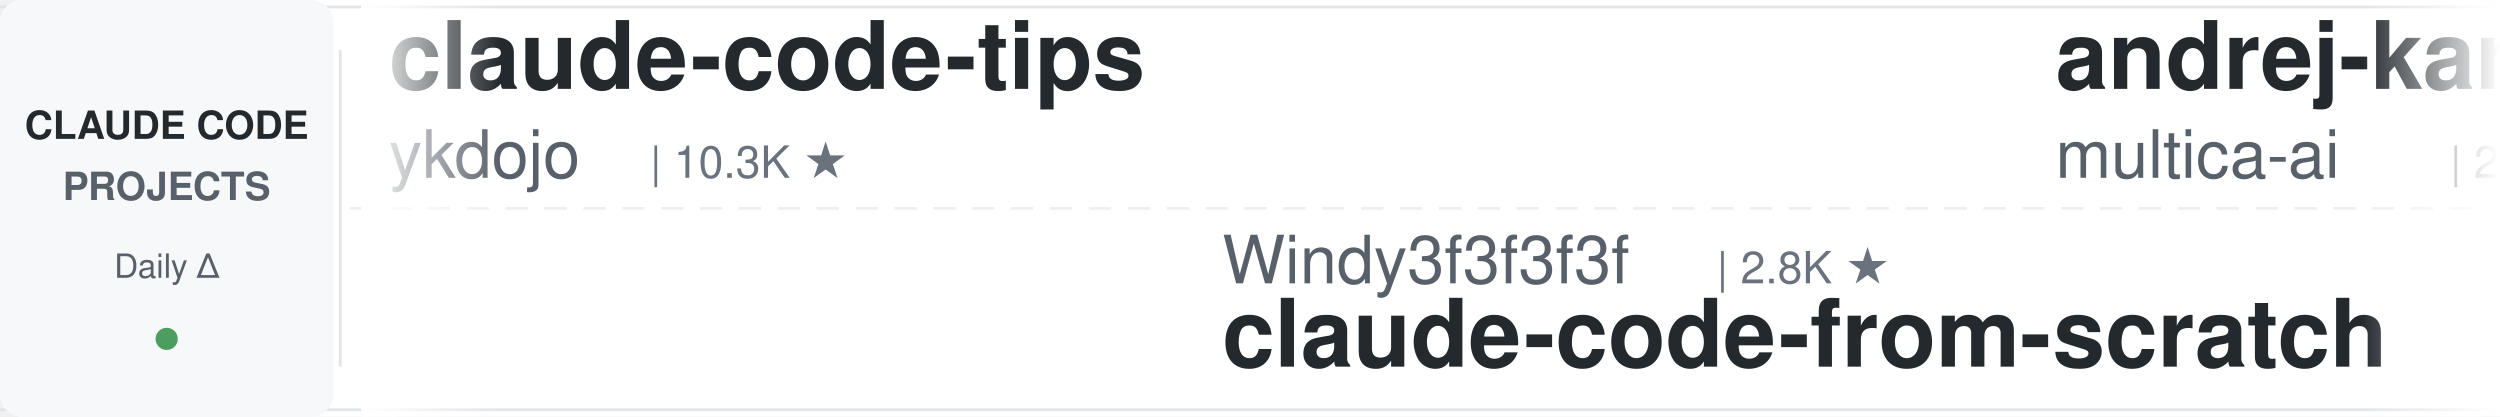
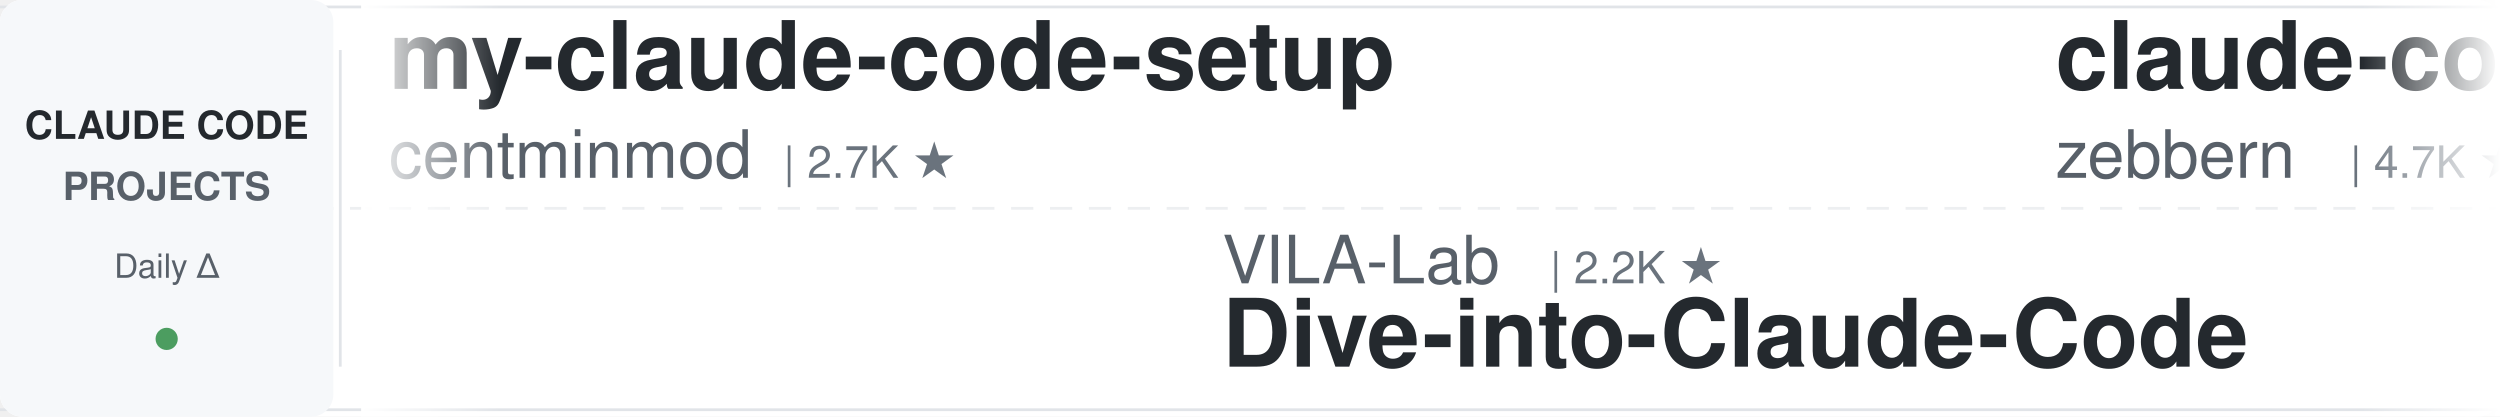
<svg xmlns="http://www.w3.org/2000/svg" width="900" height="150">
  <defs>
    <linearGradient id="leftFade" x1="0%" y1="0%" x2="100%" y2="0%">
      <stop offset="0%" style="stop-color:#ffffff;stop-opacity:1" />
      <stop offset="100%" style="stop-color:#ffffff;stop-opacity:0" />
    </linearGradient>
    <linearGradient id="rightFade" x1="0%" y1="0%" x2="100%" y2="0%">
      <stop offset="0%" style="stop-color:#ffffff;stop-opacity:0" />
      <stop offset="100%" style="stop-color:#ffffff;stop-opacity:1" />
    </linearGradient>
  </defs>
  <rect width="900" height="150" fill="#ffffff" rx="8" />
  <rect x="0" y="2" width="900" height="1" fill="#e1e4e8" />
  <rect x="0" y="147" width="900" height="1" fill="#e1e4e8" />
  <line x1="0" y1="75" x2="900" y2="75" stroke="#e1e4e8" stroke-width="1" stroke-dasharray="8 6" opacity="0.6" />
  <rect x="0" y="0" width="120" height="150" fill="#f6f8fa" rx="8" />
  <text x="60" y="50" font-family="-apple-system, BlinkMacSystemFont, 'Segoe UI', Helvetica, Arial, sans-serif" font-size="14" font-weight="600" fill="#24292e" text-anchor="middle">CLAUDE CODE</text>
  <text x="60" y="72" font-family="-apple-system, BlinkMacSystemFont, 'Segoe UI', Helvetica, Arial, sans-serif" font-size="14" font-weight="600" fill="#586069" text-anchor="middle">PROJECTS</text>
  <text x="60" y="100" font-family="-apple-system, BlinkMacSystemFont, 'Segoe UI', Helvetica, Arial, sans-serif" font-size="12" font-weight="500" fill="#586069" text-anchor="middle">Daily Δ</text>
  <circle cx="60" cy="122" r="4" fill="#22863a" opacity="0.8" />
  <rect x="122" y="18" width="1" height="114" fill="#e1e4e8" />
  <clipPath id="tickerClip">
    <rect x="130" y="0" width="770" height="150" />
  </clipPath>
  <g clip-path="url(#tickerClip)">
    <g id="tickerItems">
      <animateTransform attributeName="transform" attributeType="XML" type="translate" from="0 0" to="-3000 0" dur="54s" repeatCount="indefinite" />
      <g transform="translate(0, 0)">
+         <text x="140" y="32" font-family="-apple-system, BlinkMacSystemFont, 'Segoe UI', Helvetica, Arial, sans-serif" font-size="34" font-weight="600" fill="#24292e">my-claude-code-setup</text>
+         <text x="140" y="64" font-family="-apple-system, BlinkMacSystemFont, 'Segoe UI', Helvetica, Arial, sans-serif" font-size="24" font-weight="400" fill="#586069">centminmod</text>
+         <text x="282" y="64" font-family="-apple-system, BlinkMacSystemFont, 'Segoe UI', Helvetica, Arial, sans-serif" font-size="16" font-weight="500" fill="#6a737d">| 2.7K ★</text>
+       </g>
+       <g transform="translate(300, 0)">
+         <text x="140" y="102" font-family="-apple-system, BlinkMacSystemFont, 'Segoe UI', Helvetica, Arial, sans-serif" font-size="24" font-weight="400" fill="#586069">VILA-Lab</text>
+         <text x="258" y="102" font-family="-apple-system, BlinkMacSystemFont, 'Segoe UI', Helvetica, Arial, sans-serif" font-size="16" font-weight="500" fill="#6a737d">| 2.2K ★</text>
+         <text x="140" y="132" font-family="-apple-system, BlinkMacSystemFont, 'Segoe UI', Helvetica, Arial, sans-serif" font-size="34" font-weight="600" fill="#24292e">Dive-into-Claude-Code</text>
+       </g>
+       <g transform="translate(600, 0)">
+         <text x="140" y="32" font-family="-apple-system, BlinkMacSystemFont, 'Segoe UI', Helvetica, Arial, sans-serif" font-size="34" font-weight="600" fill="#24292e">claude-code-guide</text>
+         <text x="140" y="64" font-family="-apple-system, BlinkMacSystemFont, 'Segoe UI', Helvetica, Arial, sans-serif" font-size="24" font-weight="400" fill="#586069">zebbern</text>
+         <text x="246" y="64" font-family="-apple-system, BlinkMacSystemFont, 'Segoe UI', Helvetica, Arial, sans-serif" font-size="16" font-weight="500" fill="#6a737d">| 4.7K ★</text>
+       </g>
+       <g transform="translate(900, 0)">
+         <text x="140" y="102" font-family="-apple-system, BlinkMacSystemFont, 'Segoe UI', Helvetica, Arial, sans-serif" font-size="24" font-weight="400" fill="#586069">jhlee0409</text>
+         <text x="270" y="102" font-family="-apple-system, BlinkMacSystemFont, 'Segoe UI', Helvetica, Arial, sans-serif" font-size="16" font-weight="500" fill="#6a737d">| 2.3K ★</text>
+         <text x="140" y="132" font-family="-apple-system, BlinkMacSystemFont, 'Segoe UI', Helvetica, Arial, sans-serif" font-size="34" font-weight="600" fill="#24292e">claude-code-history-view...</text>
+       </g>
+       <g transform="translate(1200, 0)">
+         <text x="140" y="32" font-family="-apple-system, BlinkMacSystemFont, 'Segoe UI', Helvetica, Arial, sans-serif" font-size="34" font-weight="600" fill="#24292e">claude-code-ultimate-gui...</text>
+         <text x="140" y="64" font-family="-apple-system, BlinkMacSystemFont, 'Segoe UI', Helvetica, Arial, sans-serif" font-size="24" font-weight="400" fill="#586069">FlorianBruniaux</text>
+         <text x="342" y="64" font-family="-apple-system, BlinkMacSystemFont, 'Segoe UI', Helvetica, Arial, sans-serif" font-size="16" font-weight="500" fill="#6a737d">| 6.4K ★</text>
+       </g>
+       <g transform="translate(1500, 0)">
+         <text x="140" y="102" font-family="-apple-system, BlinkMacSystemFont, 'Segoe UI', Helvetica, Arial, sans-serif" font-size="24" font-weight="400" fill="#586069">repowise-dev</text>
+         <text x="306" y="102" font-family="-apple-system, BlinkMacSystemFont, 'Segoe UI', Helvetica, Arial, sans-serif" font-size="16" font-weight="500" fill="#6a737d">| 1.2K ★</text>
+         <text x="140" y="132" font-family="-apple-system, BlinkMacSystemFont, 'Segoe UI', Helvetica, Arial, sans-serif" font-size="34" font-weight="600" fill="#24292e">claude-code-prompts</text>
+       </g>
+       <g transform="translate(1800, 0)">
        <text x="140" y="32" font-family="-apple-system, BlinkMacSystemFont, 'Segoe UI', Helvetica, Arial, sans-serif" font-size="34" font-weight="600" fill="#24292e">claude-code-tips</text>
        <text x="140" y="64" font-family="-apple-system, BlinkMacSystemFont, 'Segoe UI', Helvetica, Arial, sans-serif" font-size="24" font-weight="400" fill="#586069">ykdojo</text>
        <text x="234" y="64" font-family="-apple-system, BlinkMacSystemFont, 'Segoe UI', Helvetica, Arial, sans-serif" font-size="16" font-weight="500" fill="#6a737d">| 10.3K ★</text>
      </g>
-       <g transform="translate(300, 0)">
-         <text x="140" y="102" font-family="-apple-system, BlinkMacSystemFont, 'Segoe UI', Helvetica, Arial, sans-serif" font-size="24" font-weight="400" fill="#586069">Windy3f3f3f3f</text>
-         <text x="318" y="102" font-family="-apple-system, BlinkMacSystemFont, 'Segoe UI', Helvetica, Arial, sans-serif" font-size="16" font-weight="500" fill="#6a737d">| 2.8K ★</text>
-         <text x="140" y="132" font-family="-apple-system, BlinkMacSystemFont, 'Segoe UI', Helvetica, Arial, sans-serif" font-size="34" font-weight="600" fill="#24292e">claude-code-from-scratch</text>
-       </g>
-       <g transform="translate(600, 0)">
-         <text x="140" y="32" font-family="-apple-system, BlinkMacSystemFont, 'Segoe UI', Helvetica, Arial, sans-serif" font-size="34" font-weight="600" fill="#24292e">andrej-karpathy-skills</text>
-         <text x="140" y="64" font-family="-apple-system, BlinkMacSystemFont, 'Segoe UI', Helvetica, Arial, sans-serif" font-size="24" font-weight="400" fill="#586069">multica-ai</text>
-         <text x="282" y="64" font-family="-apple-system, BlinkMacSystemFont, 'Segoe UI', Helvetica, Arial, sans-serif" font-size="16" font-weight="500" fill="#6a737d">| 229.5K ★</text>
-       </g>
-       <g transform="translate(900, 0)">
-         <text x="140" y="102" font-family="-apple-system, BlinkMacSystemFont, 'Segoe UI', Helvetica, Arial, sans-serif" font-size="24" font-weight="400" fill="#586069">frankbria</text>
-         <text x="270" y="102" font-family="-apple-system, BlinkMacSystemFont, 'Segoe UI', Helvetica, Arial, sans-serif" font-size="16" font-weight="500" fill="#6a737d">| 9.7K ★</text>
-         <text x="140" y="132" font-family="-apple-system, BlinkMacSystemFont, 'Segoe UI', Helvetica, Arial, sans-serif" font-size="34" font-weight="600" fill="#24292e">ralph-claude-code</text>
-       </g>
-       <g transform="translate(1200, 0)">
-         <text x="140" y="32" font-family="-apple-system, BlinkMacSystemFont, 'Segoe UI', Helvetica, Arial, sans-serif" font-size="34" font-weight="600" fill="#24292e">claude-code-settings</text>
-         <text x="140" y="64" font-family="-apple-system, BlinkMacSystemFont, 'Segoe UI', Helvetica, Arial, sans-serif" font-size="24" font-weight="400" fill="#586069">feiskyer</text>
-         <text x="258" y="64" font-family="-apple-system, BlinkMacSystemFont, 'Segoe UI', Helvetica, Arial, sans-serif" font-size="16" font-weight="500" fill="#6a737d">| 1.7K ★</text>
-       </g>
-       <g transform="translate(1500, 0)">
-         <text x="140" y="102" font-family="-apple-system, BlinkMacSystemFont, 'Segoe UI', Helvetica, Arial, sans-serif" font-size="24" font-weight="400" fill="#586069">Chachamaru127</text>
-         <text x="318" y="102" font-family="-apple-system, BlinkMacSystemFont, 'Segoe UI', Helvetica, Arial, sans-serif" font-size="16" font-weight="500" fill="#6a737d">| 3.2K ★</text>
-         <text x="140" y="132" font-family="-apple-system, BlinkMacSystemFont, 'Segoe UI', Helvetica, Arial, sans-serif" font-size="34" font-weight="600" fill="#24292e">claude-code-harness</text>
-       </g>
-       <g transform="translate(1800, 0)">
-         <text x="140" y="32" font-family="-apple-system, BlinkMacSystemFont, 'Segoe UI', Helvetica, Arial, sans-serif" font-size="34" font-weight="600" fill="#24292e">claude-code-rev</text>
-         <text x="140" y="64" font-family="-apple-system, BlinkMacSystemFont, 'Segoe UI', Helvetica, Arial, sans-serif" font-size="24" font-weight="400" fill="#586069">oboard</text>
-         <text x="234" y="64" font-family="-apple-system, BlinkMacSystemFont, 'Segoe UI', Helvetica, Arial, sans-serif" font-size="16" font-weight="500" fill="#6a737d">| 3.3K ★</text>
-       </g>
      <g transform="translate(2100, 0)">
-         <text x="140" y="102" font-family="-apple-system, BlinkMacSystemFont, 'Segoe UI', Helvetica, Arial, sans-serif" font-size="24" font-weight="400" fill="#586069">fuergaosi233</text>
-         <text x="306" y="102" font-family="-apple-system, BlinkMacSystemFont, 'Segoe UI', Helvetica, Arial, sans-serif" font-size="16" font-weight="500" fill="#6a737d">| 2.8K ★</text>
-         <text x="140" y="132" font-family="-apple-system, BlinkMacSystemFont, 'Segoe UI', Helvetica, Arial, sans-serif" font-size="34" font-weight="600" fill="#24292e">claude-code-proxy</text>
+         <text x="140" y="102" font-family="-apple-system, BlinkMacSystemFont, 'Segoe UI', Helvetica, Arial, sans-serif" font-size="24" font-weight="400" fill="#586069">asgeirtj</text>
+         <text x="258" y="102" font-family="-apple-system, BlinkMacSystemFont, 'Segoe UI', Helvetica, Arial, sans-serif" font-size="16" font-weight="500" fill="#6a737d">| 70.8K ★</text>
+         <text x="140" y="132" font-family="-apple-system, BlinkMacSystemFont, 'Segoe UI', Helvetica, Arial, sans-serif" font-size="34" font-weight="600" fill="#24292e">system_prompts_leaks</text>
      </g>
      <g transform="translate(2400, 0)">
-         <text x="140" y="32" font-family="-apple-system, BlinkMacSystemFont, 'Segoe UI', Helvetica, Arial, sans-serif" font-size="34" font-weight="600" fill="#24292e">claude-code-reverse</text>
-         <text x="140" y="64" font-family="-apple-system, BlinkMacSystemFont, 'Segoe UI', Helvetica, Arial, sans-serif" font-size="24" font-weight="400" fill="#586069">Yuyz0112</text>
-         <text x="258" y="64" font-family="-apple-system, BlinkMacSystemFont, 'Segoe UI', Helvetica, Arial, sans-serif" font-size="16" font-weight="500" fill="#6a737d">| 2.4K ★</text>
+         <text x="140" y="32" font-family="-apple-system, BlinkMacSystemFont, 'Segoe UI', Helvetica, Arial, sans-serif" font-size="34" font-weight="600" fill="#24292e">everything-claude-code-z...</text>
+         <text x="140" y="64" font-family="-apple-system, BlinkMacSystemFont, 'Segoe UI', Helvetica, Arial, sans-serif" font-size="24" font-weight="400" fill="#586069">xu-xiang</text>
+         <text x="258" y="64" font-family="-apple-system, BlinkMacSystemFont, 'Segoe UI', Helvetica, Arial, sans-serif" font-size="16" font-weight="500" fill="#6a737d">| 2.0K ★</text>
      </g>
      <g transform="translate(2700, 0)">
-         <text x="140" y="102" font-family="-apple-system, BlinkMacSystemFont, 'Segoe UI', Helvetica, Arial, sans-serif" font-size="24" font-weight="400" fill="#586069">1rgs</text>
-         <text x="210" y="102" font-family="-apple-system, BlinkMacSystemFont, 'Segoe UI', Helvetica, Arial, sans-serif" font-size="16" font-weight="500" fill="#6a737d">| 3.8K ★</text>
-         <text x="140" y="132" font-family="-apple-system, BlinkMacSystemFont, 'Segoe UI', Helvetica, Arial, sans-serif" font-size="34" font-weight="600" fill="#24292e">claude-code-proxy</text>
+         <text x="140" y="102" font-family="-apple-system, BlinkMacSystemFont, 'Segoe UI', Helvetica, Arial, sans-serif" font-size="24" font-weight="400" fill="#586069">Maciek-roboblog</text>
+         <text x="342" y="102" font-family="-apple-system, BlinkMacSystemFont, 'Segoe UI', Helvetica, Arial, sans-serif" font-size="16" font-weight="500" fill="#6a737d">| 8.8K ★</text>
+         <text x="140" y="132" font-family="-apple-system, BlinkMacSystemFont, 'Segoe UI', Helvetica, Arial, sans-serif" font-size="34" font-weight="600" fill="#24292e">Claude-Code-Usage-Monito...</text>
      </g>
      <g transform="translate(3000, 0)">
-         <text x="140" y="32" font-family="-apple-system, BlinkMacSystemFont, 'Segoe UI', Helvetica, Arial, sans-serif" font-size="34" font-weight="600" fill="#24292e">claude-code-tips</text>
-         <text x="140" y="64" font-family="-apple-system, BlinkMacSystemFont, 'Segoe UI', Helvetica, Arial, sans-serif" font-size="24" font-weight="400" fill="#586069">ykdojo</text>
-         <text x="234" y="64" font-family="-apple-system, BlinkMacSystemFont, 'Segoe UI', Helvetica, Arial, sans-serif" font-size="16" font-weight="500" fill="#6a737d">| 10.3K ★</text>
+         <text x="140" y="32" font-family="-apple-system, BlinkMacSystemFont, 'Segoe UI', Helvetica, Arial, sans-serif" font-size="34" font-weight="600" fill="#24292e">my-claude-code-setup</text>
+         <text x="140" y="64" font-family="-apple-system, BlinkMacSystemFont, 'Segoe UI', Helvetica, Arial, sans-serif" font-size="24" font-weight="400" fill="#586069">centminmod</text>
+         <text x="282" y="64" font-family="-apple-system, BlinkMacSystemFont, 'Segoe UI', Helvetica, Arial, sans-serif" font-size="16" font-weight="500" fill="#6a737d">| 2.7K ★</text>
      </g>
      <g transform="translate(3300, 0)">
-         <text x="140" y="102" font-family="-apple-system, BlinkMacSystemFont, 'Segoe UI', Helvetica, Arial, sans-serif" font-size="24" font-weight="400" fill="#586069">Windy3f3f3f3f</text>
-         <text x="318" y="102" font-family="-apple-system, BlinkMacSystemFont, 'Segoe UI', Helvetica, Arial, sans-serif" font-size="16" font-weight="500" fill="#6a737d">| 2.8K ★</text>
-         <text x="140" y="132" font-family="-apple-system, BlinkMacSystemFont, 'Segoe UI', Helvetica, Arial, sans-serif" font-size="34" font-weight="600" fill="#24292e">claude-code-from-scratch</text>
+         <text x="140" y="102" font-family="-apple-system, BlinkMacSystemFont, 'Segoe UI', Helvetica, Arial, sans-serif" font-size="24" font-weight="400" fill="#586069">VILA-Lab</text>
+         <text x="258" y="102" font-family="-apple-system, BlinkMacSystemFont, 'Segoe UI', Helvetica, Arial, sans-serif" font-size="16" font-weight="500" fill="#6a737d">| 2.2K ★</text>
+         <text x="140" y="132" font-family="-apple-system, BlinkMacSystemFont, 'Segoe UI', Helvetica, Arial, sans-serif" font-size="34" font-weight="600" fill="#24292e">Dive-into-Claude-Code</text>
      </g>
      <g transform="translate(3600, 0)">
-         <text x="140" y="32" font-family="-apple-system, BlinkMacSystemFont, 'Segoe UI', Helvetica, Arial, sans-serif" font-size="34" font-weight="600" fill="#24292e">andrej-karpathy-skills</text>
-         <text x="140" y="64" font-family="-apple-system, BlinkMacSystemFont, 'Segoe UI', Helvetica, Arial, sans-serif" font-size="24" font-weight="400" fill="#586069">multica-ai</text>
-         <text x="282" y="64" font-family="-apple-system, BlinkMacSystemFont, 'Segoe UI', Helvetica, Arial, sans-serif" font-size="16" font-weight="500" fill="#6a737d">| 229.5K ★</text>
+         <text x="140" y="32" font-family="-apple-system, BlinkMacSystemFont, 'Segoe UI', Helvetica, Arial, sans-serif" font-size="34" font-weight="600" fill="#24292e">claude-code-guide</text>
+         <text x="140" y="64" font-family="-apple-system, BlinkMacSystemFont, 'Segoe UI', Helvetica, Arial, sans-serif" font-size="24" font-weight="400" fill="#586069">zebbern</text>
+         <text x="246" y="64" font-family="-apple-system, BlinkMacSystemFont, 'Segoe UI', Helvetica, Arial, sans-serif" font-size="16" font-weight="500" fill="#6a737d">| 4.7K ★</text>
      </g>
      <g transform="translate(3900, 0)">
-         <text x="140" y="102" font-family="-apple-system, BlinkMacSystemFont, 'Segoe UI', Helvetica, Arial, sans-serif" font-size="24" font-weight="400" fill="#586069">frankbria</text>
-         <text x="270" y="102" font-family="-apple-system, BlinkMacSystemFont, 'Segoe UI', Helvetica, Arial, sans-serif" font-size="16" font-weight="500" fill="#6a737d">| 9.7K ★</text>
-         <text x="140" y="132" font-family="-apple-system, BlinkMacSystemFont, 'Segoe UI', Helvetica, Arial, sans-serif" font-size="34" font-weight="600" fill="#24292e">ralph-claude-code</text>
+         <text x="140" y="102" font-family="-apple-system, BlinkMacSystemFont, 'Segoe UI', Helvetica, Arial, sans-serif" font-size="24" font-weight="400" fill="#586069">jhlee0409</text>
+         <text x="270" y="102" font-family="-apple-system, BlinkMacSystemFont, 'Segoe UI', Helvetica, Arial, sans-serif" font-size="16" font-weight="500" fill="#6a737d">| 2.3K ★</text>
+         <text x="140" y="132" font-family="-apple-system, BlinkMacSystemFont, 'Segoe UI', Helvetica, Arial, sans-serif" font-size="34" font-weight="600" fill="#24292e">claude-code-history-view...</text>
      </g>
    </g>
  </g>
  <rect x="130" y="0" width="50" height="150" fill="url(#leftFade)" />
  <rect x="850" y="0" width="50" height="150" fill="url(#rightFade)" />
</svg>
